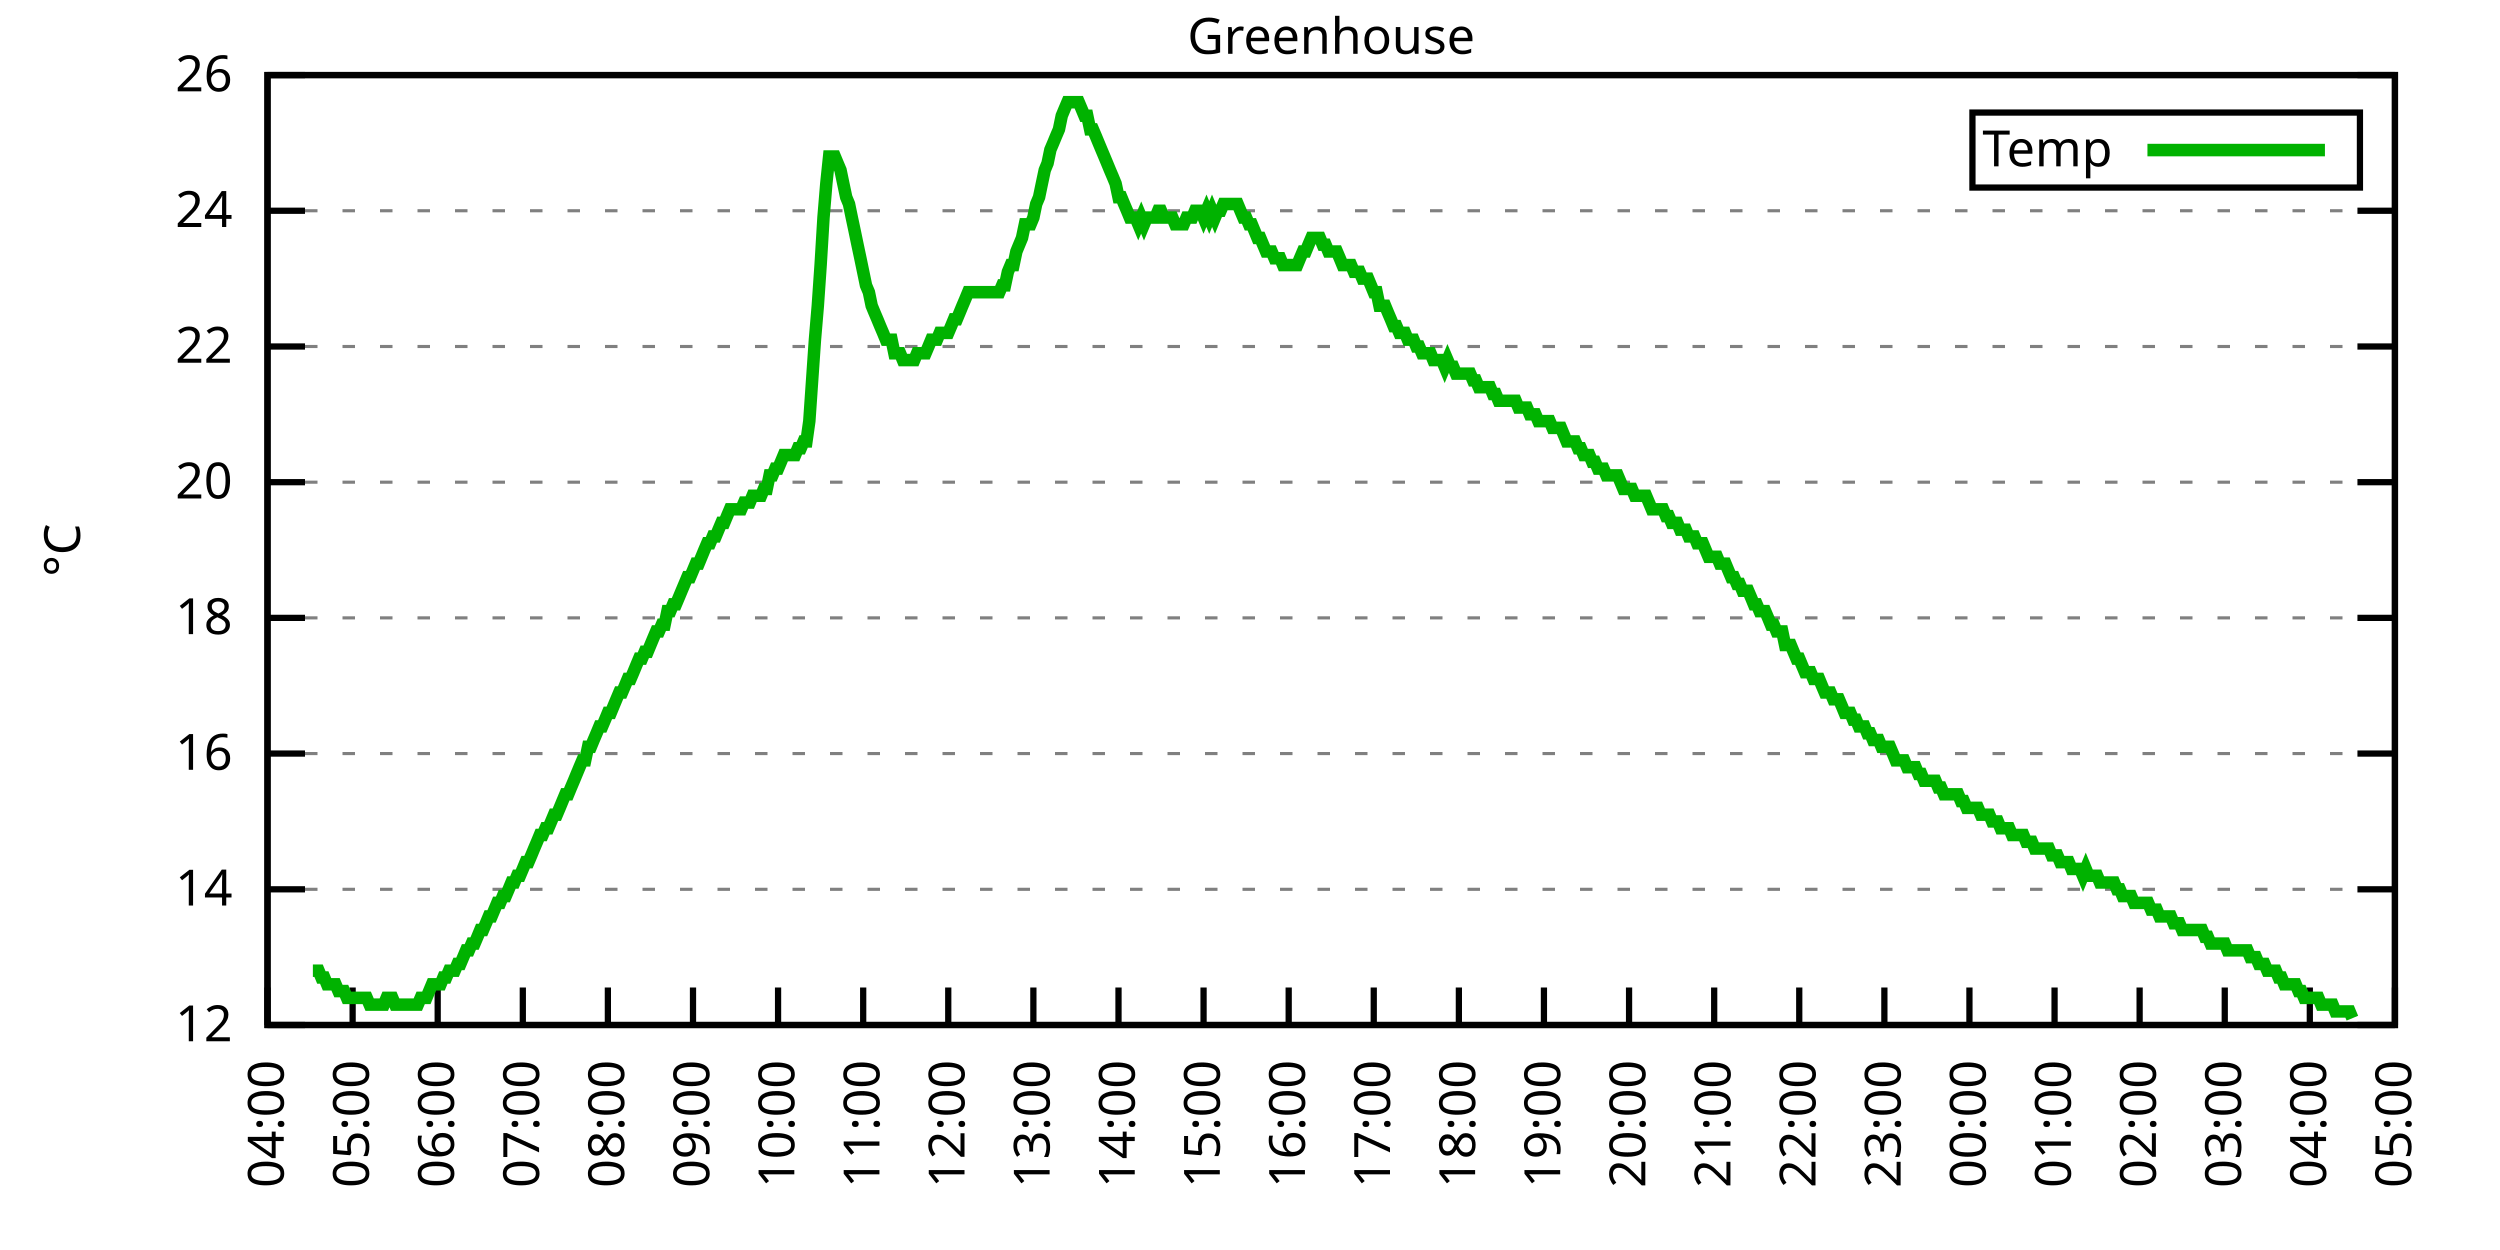
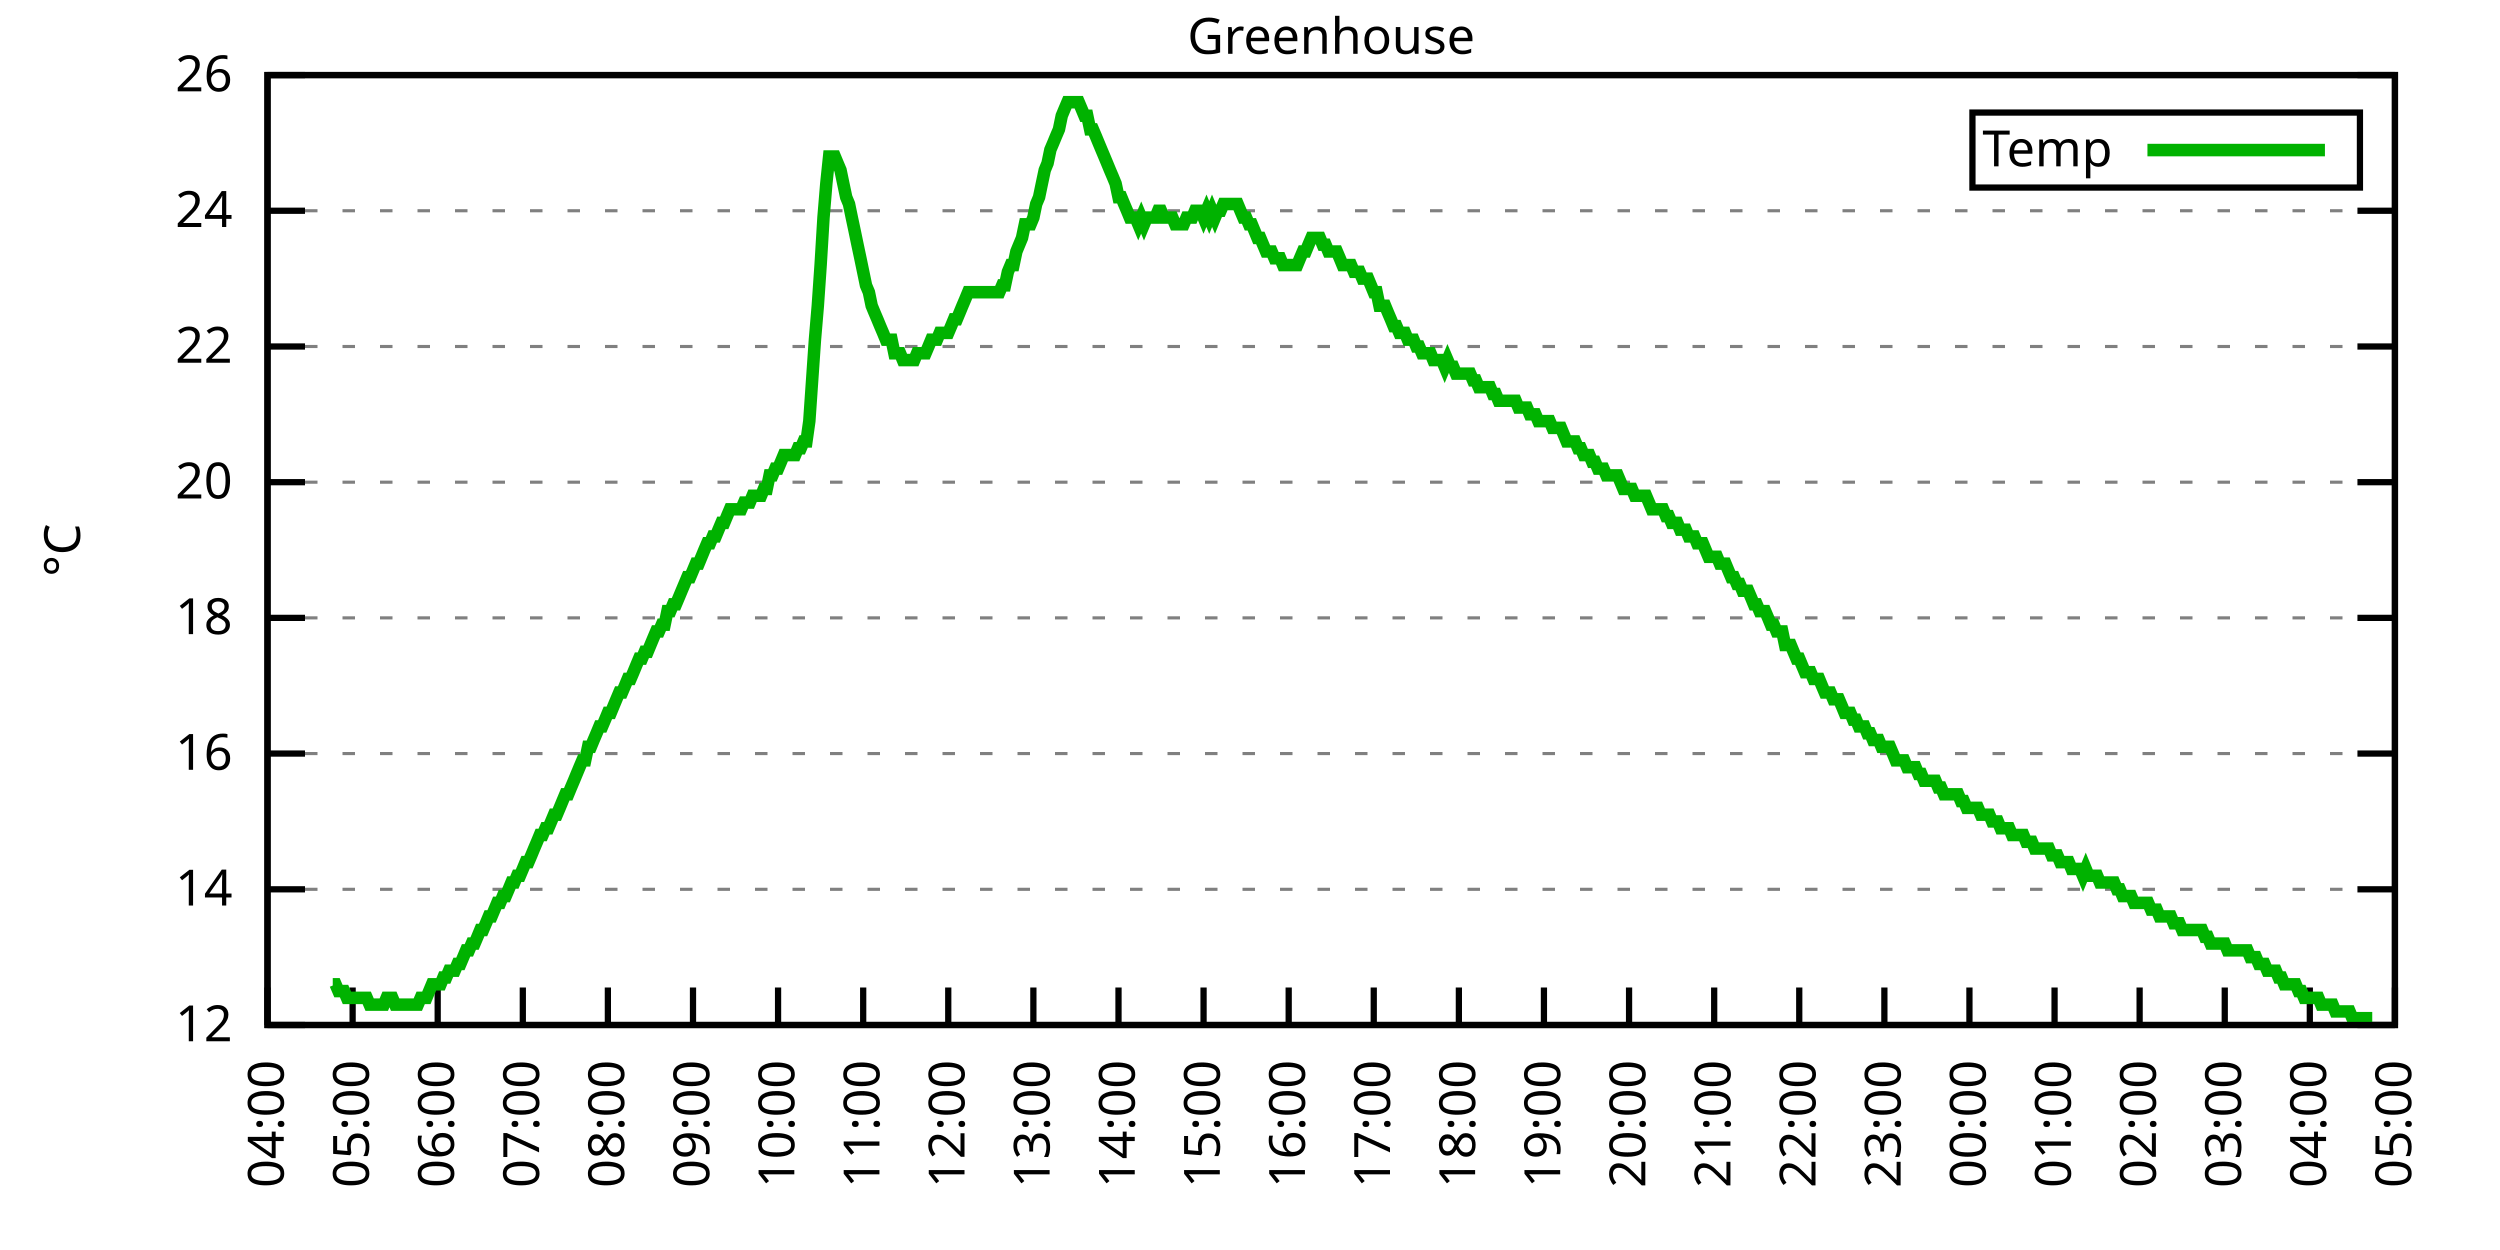
<svg xmlns="http://www.w3.org/2000/svg" xmlns:xlink="http://www.w3.org/1999/xlink" width="400" height="200" viewBox="0 0 400 200">
  <g id="gnuplot_canvas">
    <rect x="0" y="0" width="400" height="200" fill="none" />
    <defs>
      <circle id="gpDot" r="0.5" stroke-width="0.5" stroke="currentColor" />
      <path id="gpPt0" stroke-width="0.333" stroke="currentColor" d="M-1,0 h2 M0,-1 v2" />
      <path id="gpPt1" stroke-width="0.333" stroke="currentColor" d="M-1,-1 L1,1 M1,-1 L-1,1" />
      <path id="gpPt2" stroke-width="0.333" stroke="currentColor" d="M-1,0 L1,0 M0,-1 L0,1 M-1,-1 L1,1 M-1,1 L1,-1" />
      <rect id="gpPt3" stroke-width="0.333" stroke="currentColor" x="-1" y="-1" width="2" height="2" />
      <rect id="gpPt4" stroke-width="0.333" stroke="currentColor" fill="currentColor" x="-1" y="-1" width="2" height="2" />
      <circle id="gpPt5" stroke-width="0.333" stroke="currentColor" cx="0" cy="0" r="1" />
      <use xlink:href="#gpPt5" id="gpPt6" fill="currentColor" stroke="none" />
      <path id="gpPt7" stroke-width="0.333" stroke="currentColor" d="M0,-1.33 L-1.33,0.67 L1.33,0.67 z" />
      <use xlink:href="#gpPt7" id="gpPt8" fill="currentColor" stroke="none" />
      <use xlink:href="#gpPt7" id="gpPt9" stroke="currentColor" transform="rotate(180)" />
      <use xlink:href="#gpPt9" id="gpPt10" fill="currentColor" stroke="none" />
      <use xlink:href="#gpPt3" id="gpPt11" stroke="currentColor" transform="rotate(45)" />
      <use xlink:href="#gpPt11" id="gpPt12" fill="currentColor" stroke="none" />
      <path id="gpPt13" stroke-width="0.333" stroke="currentColor" d="M0,1.330 L1.265,0.411 L0.782,-1.067 L-0.782,-1.076 L-1.265,0.411 z" />
      <use xlink:href="#gpPt13" id="gpPt14" fill="currentColor" stroke="none" />
      <filter id="textbox" filterUnits="objectBoundingBox" x="0" y="0" height="1" width="1">
        <feFlood flood-color="white" flood-opacity="1" result="bgnd" />
        <feComposite in="SourceGraphic" in2="bgnd" operator="atop" />
      </filter>
      <filter id="greybox" filterUnits="objectBoundingBox" x="0" y="0" height="1" width="1">
        <feFlood flood-color="lightgrey" flood-opacity="1" result="grey" />
        <feComposite in="SourceGraphic" in2="grey" operator="atop" />
      </filter>
    </defs>
    <g fill="none" color="white" stroke="currentColor" stroke-width="1.00" stroke-linecap="butt" stroke-linejoin="miter">
</g>
    <g fill="none" color="black" stroke="currentColor" stroke-width="1.00" stroke-linecap="butt" stroke-linejoin="miter">
      <g stroke="none" shape-rendering="crispEdges">
        <polygon fill="rgb(255, 255, 255)" points="42.80,164.00 383.18,164.00 383.18,12.02 42.80,12.02 " />
      </g>
    </g>
    <g fill="none" color="black" stroke="currentColor" stroke-width="1.00" stroke-linecap="butt" stroke-linejoin="miter">
</g>
    <g fill="none" color="black" stroke="black" stroke-width="0.50" stroke-linecap="butt" stroke-linejoin="miter">
</g>
    <g fill="none" color="gray" stroke="currentColor" stroke-width="0.50" stroke-linecap="butt" stroke-linejoin="miter">
      <path stroke="gray" stroke-dasharray="2,4" class="gridline" d="M42.80,164.00 L383.19,164.00  " />
    </g>
    <g fill="none" color="gray" stroke="gray" stroke-width="1.00" stroke-linecap="butt" stroke-linejoin="miter">
</g>
    <g fill="none" color="black" stroke="currentColor" stroke-width="1.00" stroke-linecap="butt" stroke-linejoin="miter">
      <path stroke="black" d="M42.80,164.00 L48.80,164.00 M383.19,164.00 L377.19,164.00  " />
      <g transform="translate(37.20,166.60)" stroke="none" fill="black" font-family="Sans" font-size="8.00" text-anchor="end">
        <text>
          <tspan font-family="Sans"> 12</tspan>
        </text>
      </g>
    </g>
    <g fill="none" color="black" stroke="currentColor" stroke-width="1.00" stroke-linecap="butt" stroke-linejoin="miter">
</g>
    <g fill="none" color="black" stroke="black" stroke-width="0.50" stroke-linecap="butt" stroke-linejoin="miter">
</g>
    <g fill="none" color="gray" stroke="currentColor" stroke-width="0.50" stroke-linecap="butt" stroke-linejoin="miter">
      <path stroke="gray" stroke-dasharray="2,4" class="gridline" d="M42.80,142.29 L383.19,142.29  " />
    </g>
    <g fill="none" color="gray" stroke="gray" stroke-width="1.00" stroke-linecap="butt" stroke-linejoin="miter">
</g>
    <g fill="none" color="black" stroke="currentColor" stroke-width="1.00" stroke-linecap="butt" stroke-linejoin="miter">
      <path stroke="black" d="M42.80,142.29 L48.80,142.29 M383.19,142.29 L377.19,142.29  " />
      <g transform="translate(37.20,144.89)" stroke="none" fill="black" font-family="Sans" font-size="8.00" text-anchor="end">
        <text>
          <tspan font-family="Sans"> 14</tspan>
        </text>
      </g>
    </g>
    <g fill="none" color="black" stroke="currentColor" stroke-width="1.00" stroke-linecap="butt" stroke-linejoin="miter">
</g>
    <g fill="none" color="black" stroke="black" stroke-width="0.50" stroke-linecap="butt" stroke-linejoin="miter">
</g>
    <g fill="none" color="gray" stroke="currentColor" stroke-width="0.50" stroke-linecap="butt" stroke-linejoin="miter">
      <path stroke="gray" stroke-dasharray="2,4" class="gridline" d="M42.80,120.57 L383.19,120.57  " />
    </g>
    <g fill="none" color="gray" stroke="gray" stroke-width="1.00" stroke-linecap="butt" stroke-linejoin="miter">
</g>
    <g fill="none" color="black" stroke="currentColor" stroke-width="1.00" stroke-linecap="butt" stroke-linejoin="miter">
      <path stroke="black" d="M42.80,120.57 L48.80,120.57 M383.19,120.57 L377.19,120.57  " />
      <g transform="translate(37.20,123.17)" stroke="none" fill="black" font-family="Sans" font-size="8.00" text-anchor="end">
        <text>
          <tspan font-family="Sans"> 16</tspan>
        </text>
      </g>
    </g>
    <g fill="none" color="black" stroke="currentColor" stroke-width="1.00" stroke-linecap="butt" stroke-linejoin="miter">
</g>
    <g fill="none" color="black" stroke="black" stroke-width="0.50" stroke-linecap="butt" stroke-linejoin="miter">
</g>
    <g fill="none" color="gray" stroke="currentColor" stroke-width="0.50" stroke-linecap="butt" stroke-linejoin="miter">
      <path stroke="gray" stroke-dasharray="2,4" class="gridline" d="M42.80,98.86 L383.19,98.86  " />
    </g>
    <g fill="none" color="gray" stroke="gray" stroke-width="1.00" stroke-linecap="butt" stroke-linejoin="miter">
</g>
    <g fill="none" color="black" stroke="currentColor" stroke-width="1.00" stroke-linecap="butt" stroke-linejoin="miter">
      <path stroke="black" d="M42.80,98.86 L48.80,98.86 M383.19,98.86 L377.19,98.86  " />
      <g transform="translate(37.20,101.46)" stroke="none" fill="black" font-family="Sans" font-size="8.00" text-anchor="end">
        <text>
          <tspan font-family="Sans"> 18</tspan>
        </text>
      </g>
    </g>
    <g fill="none" color="black" stroke="currentColor" stroke-width="1.00" stroke-linecap="butt" stroke-linejoin="miter">
</g>
    <g fill="none" color="black" stroke="black" stroke-width="0.50" stroke-linecap="butt" stroke-linejoin="miter">
</g>
    <g fill="none" color="gray" stroke="currentColor" stroke-width="0.50" stroke-linecap="butt" stroke-linejoin="miter">
      <path stroke="gray" stroke-dasharray="2,4" class="gridline" d="M42.80,77.15 L383.19,77.15  " />
    </g>
    <g fill="none" color="gray" stroke="gray" stroke-width="1.00" stroke-linecap="butt" stroke-linejoin="miter">
</g>
    <g fill="none" color="black" stroke="currentColor" stroke-width="1.00" stroke-linecap="butt" stroke-linejoin="miter">
      <path stroke="black" d="M42.80,77.15 L48.80,77.15 M383.19,77.15 L377.19,77.15  " />
      <g transform="translate(37.20,79.75)" stroke="none" fill="black" font-family="Sans" font-size="8.00" text-anchor="end">
        <text>
          <tspan font-family="Sans"> 20</tspan>
        </text>
      </g>
    </g>
    <g fill="none" color="black" stroke="currentColor" stroke-width="1.00" stroke-linecap="butt" stroke-linejoin="miter">
</g>
    <g fill="none" color="black" stroke="black" stroke-width="0.50" stroke-linecap="butt" stroke-linejoin="miter">
</g>
    <g fill="none" color="gray" stroke="currentColor" stroke-width="0.50" stroke-linecap="butt" stroke-linejoin="miter">
      <path stroke="gray" stroke-dasharray="2,4" class="gridline" d="M42.80,55.44 L383.19,55.44  " />
    </g>
    <g fill="none" color="gray" stroke="gray" stroke-width="1.00" stroke-linecap="butt" stroke-linejoin="miter">
</g>
    <g fill="none" color="black" stroke="currentColor" stroke-width="1.00" stroke-linecap="butt" stroke-linejoin="miter">
      <path stroke="black" d="M42.80,55.44 L48.80,55.44 M383.19,55.44 L377.19,55.44  " />
      <g transform="translate(37.20,58.04)" stroke="none" fill="black" font-family="Sans" font-size="8.00" text-anchor="end">
        <text>
          <tspan font-family="Sans"> 22</tspan>
        </text>
      </g>
    </g>
    <g fill="none" color="black" stroke="currentColor" stroke-width="1.00" stroke-linecap="butt" stroke-linejoin="miter">
</g>
    <g fill="none" color="black" stroke="black" stroke-width="0.50" stroke-linecap="butt" stroke-linejoin="miter">
</g>
    <g fill="none" color="gray" stroke="currentColor" stroke-width="0.50" stroke-linecap="butt" stroke-linejoin="miter">
      <path stroke="gray" stroke-dasharray="2,4" class="gridline" d="M42.80,33.72 L383.19,33.72  " />
    </g>
    <g fill="none" color="gray" stroke="gray" stroke-width="1.00" stroke-linecap="butt" stroke-linejoin="miter">
</g>
    <g fill="none" color="black" stroke="currentColor" stroke-width="1.00" stroke-linecap="butt" stroke-linejoin="miter">
      <path stroke="black" d="M42.80,33.72 L48.80,33.72 M383.19,33.72 L377.19,33.72  " />
      <g transform="translate(37.20,36.32)" stroke="none" fill="black" font-family="Sans" font-size="8.00" text-anchor="end">
        <text>
          <tspan font-family="Sans"> 24</tspan>
        </text>
      </g>
    </g>
    <g fill="none" color="black" stroke="currentColor" stroke-width="1.00" stroke-linecap="butt" stroke-linejoin="miter">
</g>
    <g fill="none" color="black" stroke="black" stroke-width="0.50" stroke-linecap="butt" stroke-linejoin="miter">
</g>
    <g fill="none" color="gray" stroke="currentColor" stroke-width="0.50" stroke-linecap="butt" stroke-linejoin="miter">
      <path stroke="gray" stroke-dasharray="2,4" class="gridline" d="M42.80,12.01 L383.19,12.01  " />
    </g>
    <g fill="none" color="gray" stroke="gray" stroke-width="1.00" stroke-linecap="butt" stroke-linejoin="miter">
</g>
    <g fill="none" color="black" stroke="currentColor" stroke-width="1.00" stroke-linecap="butt" stroke-linejoin="miter">
      <path stroke="black" d="M42.80,12.01 L48.80,12.01 M383.19,12.01 L377.19,12.01  " />
      <g transform="translate(37.20,14.61)" stroke="none" fill="black" font-family="Sans" font-size="8.00" text-anchor="end">
        <text>
          <tspan font-family="Sans"> 26</tspan>
        </text>
      </g>
    </g>
    <g fill="none" color="black" stroke="currentColor" stroke-width="1.00" stroke-linecap="butt" stroke-linejoin="miter">
      <path stroke="black" d="M42.80,164.00 L42.80,158.00  " />
      <g transform="translate(45.40,169.60) rotate(270.00)" stroke="none" fill="black" font-family="Sans" font-size="8.00" text-anchor="end">
        <text>
          <tspan font-family="Sans">04:00</tspan>
        </text>
      </g>
    </g>
    <g fill="none" color="black" stroke="currentColor" stroke-width="1.00" stroke-linecap="butt" stroke-linejoin="miter">
      <path stroke="black" d="M56.42,164.00 L56.42,158.00  " />
      <g transform="translate(59.02,169.60) rotate(270.00)" stroke="none" fill="black" font-family="Sans" font-size="8.00" text-anchor="end">
        <text>
          <tspan font-family="Sans">05:00</tspan>
        </text>
      </g>
    </g>
    <g fill="none" color="black" stroke="currentColor" stroke-width="1.00" stroke-linecap="butt" stroke-linejoin="miter">
      <path stroke="black" d="M70.03,164.00 L70.03,158.00  " />
      <g transform="translate(72.63,169.60) rotate(270.00)" stroke="none" fill="black" font-family="Sans" font-size="8.00" text-anchor="end">
        <text>
          <tspan font-family="Sans">06:00</tspan>
        </text>
      </g>
    </g>
    <g fill="none" color="black" stroke="currentColor" stroke-width="1.00" stroke-linecap="butt" stroke-linejoin="miter">
      <path stroke="black" d="M83.65,164.00 L83.65,158.00  " />
      <g transform="translate(86.25,169.60) rotate(270.00)" stroke="none" fill="black" font-family="Sans" font-size="8.00" text-anchor="end">
        <text>
          <tspan font-family="Sans">07:00</tspan>
        </text>
      </g>
    </g>
    <g fill="none" color="black" stroke="currentColor" stroke-width="1.00" stroke-linecap="butt" stroke-linejoin="miter">
      <path stroke="black" d="M97.26,164.00 L97.26,158.00  " />
      <g transform="translate(99.86,169.60) rotate(270.00)" stroke="none" fill="black" font-family="Sans" font-size="8.00" text-anchor="end">
        <text>
          <tspan font-family="Sans">08:00</tspan>
        </text>
      </g>
    </g>
    <g fill="none" color="black" stroke="currentColor" stroke-width="1.00" stroke-linecap="butt" stroke-linejoin="miter">
      <path stroke="black" d="M110.88,164.00 L110.88,158.00  " />
      <g transform="translate(113.48,169.60) rotate(270.00)" stroke="none" fill="black" font-family="Sans" font-size="8.00" text-anchor="end">
        <text>
          <tspan font-family="Sans">09:00</tspan>
        </text>
      </g>
    </g>
    <g fill="none" color="black" stroke="currentColor" stroke-width="1.00" stroke-linecap="butt" stroke-linejoin="miter">
      <path stroke="black" d="M124.49,164.00 L124.49,158.00  " />
      <g transform="translate(127.09,169.60) rotate(270.00)" stroke="none" fill="black" font-family="Sans" font-size="8.00" text-anchor="end">
        <text>
          <tspan font-family="Sans">10:00</tspan>
        </text>
      </g>
    </g>
    <g fill="none" color="black" stroke="currentColor" stroke-width="1.00" stroke-linecap="butt" stroke-linejoin="miter">
      <path stroke="black" d="M138.11,164.00 L138.11,158.00  " />
      <g transform="translate(140.71,169.60) rotate(270.00)" stroke="none" fill="black" font-family="Sans" font-size="8.00" text-anchor="end">
        <text>
          <tspan font-family="Sans">11:00</tspan>
        </text>
      </g>
    </g>
    <g fill="none" color="black" stroke="currentColor" stroke-width="1.00" stroke-linecap="butt" stroke-linejoin="miter">
      <path stroke="black" d="M151.72,164.00 L151.72,158.00  " />
      <g transform="translate(154.32,169.60) rotate(270.00)" stroke="none" fill="black" font-family="Sans" font-size="8.00" text-anchor="end">
        <text>
          <tspan font-family="Sans">12:00</tspan>
        </text>
      </g>
    </g>
    <g fill="none" color="black" stroke="currentColor" stroke-width="1.00" stroke-linecap="butt" stroke-linejoin="miter">
      <path stroke="black" d="M165.34,164.00 L165.34,158.00  " />
      <g transform="translate(167.94,169.60) rotate(270.00)" stroke="none" fill="black" font-family="Sans" font-size="8.00" text-anchor="end">
        <text>
          <tspan font-family="Sans">13:00</tspan>
        </text>
      </g>
    </g>
    <g fill="none" color="black" stroke="currentColor" stroke-width="1.00" stroke-linecap="butt" stroke-linejoin="miter">
      <path stroke="black" d="M178.96,164.00 L178.96,158.00  " />
      <g transform="translate(181.56,169.60) rotate(270.00)" stroke="none" fill="black" font-family="Sans" font-size="8.00" text-anchor="end">
        <text>
          <tspan font-family="Sans">14:00</tspan>
        </text>
      </g>
    </g>
    <g fill="none" color="black" stroke="currentColor" stroke-width="1.00" stroke-linecap="butt" stroke-linejoin="miter">
      <path stroke="black" d="M192.57,164.00 L192.57,158.00  " />
      <g transform="translate(195.17,169.60) rotate(270.00)" stroke="none" fill="black" font-family="Sans" font-size="8.00" text-anchor="end">
        <text>
          <tspan font-family="Sans">15:00</tspan>
        </text>
      </g>
    </g>
    <g fill="none" color="black" stroke="currentColor" stroke-width="1.00" stroke-linecap="butt" stroke-linejoin="miter">
      <path stroke="black" d="M206.19,164.00 L206.19,158.00  " />
      <g transform="translate(208.79,169.60) rotate(270.00)" stroke="none" fill="black" font-family="Sans" font-size="8.00" text-anchor="end">
        <text>
          <tspan font-family="Sans">16:00</tspan>
        </text>
      </g>
    </g>
    <g fill="none" color="black" stroke="currentColor" stroke-width="1.00" stroke-linecap="butt" stroke-linejoin="miter">
      <path stroke="black" d="M219.80,164.00 L219.80,158.00  " />
      <g transform="translate(222.40,169.60) rotate(270.00)" stroke="none" fill="black" font-family="Sans" font-size="8.00" text-anchor="end">
        <text>
          <tspan font-family="Sans">17:00</tspan>
        </text>
      </g>
    </g>
    <g fill="none" color="black" stroke="currentColor" stroke-width="1.00" stroke-linecap="butt" stroke-linejoin="miter">
      <path stroke="black" d="M233.42,164.00 L233.42,158.00  " />
      <g transform="translate(236.02,169.60) rotate(270.00)" stroke="none" fill="black" font-family="Sans" font-size="8.00" text-anchor="end">
        <text>
          <tspan font-family="Sans">18:00</tspan>
        </text>
      </g>
    </g>
    <g fill="none" color="black" stroke="currentColor" stroke-width="1.00" stroke-linecap="butt" stroke-linejoin="miter">
      <path stroke="black" d="M247.03,164.00 L247.03,158.00  " />
      <g transform="translate(249.63,169.60) rotate(270.00)" stroke="none" fill="black" font-family="Sans" font-size="8.00" text-anchor="end">
        <text>
          <tspan font-family="Sans">19:00</tspan>
        </text>
      </g>
    </g>
    <g fill="none" color="black" stroke="currentColor" stroke-width="1.00" stroke-linecap="butt" stroke-linejoin="miter">
      <path stroke="black" d="M260.65,164.00 L260.65,158.00  " />
      <g transform="translate(263.25,169.60) rotate(270.00)" stroke="none" fill="black" font-family="Sans" font-size="8.00" text-anchor="end">
        <text>
          <tspan font-family="Sans">20:00</tspan>
        </text>
      </g>
    </g>
    <g fill="none" color="black" stroke="currentColor" stroke-width="1.00" stroke-linecap="butt" stroke-linejoin="miter">
      <path stroke="black" d="M274.27,164.00 L274.27,158.00  " />
      <g transform="translate(276.87,169.60) rotate(270.00)" stroke="none" fill="black" font-family="Sans" font-size="8.00" text-anchor="end">
        <text>
          <tspan font-family="Sans">21:00</tspan>
        </text>
      </g>
    </g>
    <g fill="none" color="black" stroke="currentColor" stroke-width="1.00" stroke-linecap="butt" stroke-linejoin="miter">
      <path stroke="black" d="M287.88,164.00 L287.88,158.00  " />
      <g transform="translate(290.48,169.60) rotate(270.00)" stroke="none" fill="black" font-family="Sans" font-size="8.00" text-anchor="end">
        <text>
          <tspan font-family="Sans">22:00</tspan>
        </text>
      </g>
    </g>
    <g fill="none" color="black" stroke="currentColor" stroke-width="1.00" stroke-linecap="butt" stroke-linejoin="miter">
      <path stroke="black" d="M301.50,164.00 L301.50,158.00  " />
      <g transform="translate(304.10,169.60) rotate(270.00)" stroke="none" fill="black" font-family="Sans" font-size="8.00" text-anchor="end">
        <text>
          <tspan font-family="Sans">23:00</tspan>
        </text>
      </g>
    </g>
    <g fill="none" color="black" stroke="currentColor" stroke-width="1.00" stroke-linecap="butt" stroke-linejoin="miter">
      <path stroke="black" d="M315.11,164.00 L315.11,158.00  " />
      <g transform="translate(317.71,169.60) rotate(270.00)" stroke="none" fill="black" font-family="Sans" font-size="8.00" text-anchor="end">
        <text>
          <tspan font-family="Sans">00:00</tspan>
        </text>
      </g>
    </g>
    <g fill="none" color="black" stroke="currentColor" stroke-width="1.00" stroke-linecap="butt" stroke-linejoin="miter">
      <path stroke="black" d="M328.73,164.00 L328.73,158.00  " />
      <g transform="translate(331.33,169.60) rotate(270.00)" stroke="none" fill="black" font-family="Sans" font-size="8.00" text-anchor="end">
        <text>
          <tspan font-family="Sans">01:00</tspan>
        </text>
      </g>
    </g>
    <g fill="none" color="black" stroke="currentColor" stroke-width="1.00" stroke-linecap="butt" stroke-linejoin="miter">
      <path stroke="black" d="M342.34,164.00 L342.34,158.00  " />
      <g transform="translate(344.94,169.60) rotate(270.00)" stroke="none" fill="black" font-family="Sans" font-size="8.00" text-anchor="end">
        <text>
          <tspan font-family="Sans">02:00</tspan>
        </text>
      </g>
    </g>
    <g fill="none" color="black" stroke="currentColor" stroke-width="1.00" stroke-linecap="butt" stroke-linejoin="miter">
      <path stroke="black" d="M355.96,164.00 L355.96,158.00  " />
      <g transform="translate(358.56,169.60) rotate(270.00)" stroke="none" fill="black" font-family="Sans" font-size="8.00" text-anchor="end">
        <text>
          <tspan font-family="Sans">03:00</tspan>
        </text>
      </g>
    </g>
    <g fill="none" color="black" stroke="currentColor" stroke-width="1.00" stroke-linecap="butt" stroke-linejoin="miter">
      <path stroke="black" d="M369.57,164.00 L369.57,158.00  " />
      <g transform="translate(372.17,169.60) rotate(270.00)" stroke="none" fill="black" font-family="Sans" font-size="8.00" text-anchor="end">
        <text>
          <tspan font-family="Sans">04:00</tspan>
        </text>
      </g>
    </g>
    <g fill="none" color="black" stroke="currentColor" stroke-width="1.00" stroke-linecap="butt" stroke-linejoin="miter">
      <path stroke="black" d="M383.19,164.00 L383.19,158.00  " />
      <g transform="translate(385.79,169.60) rotate(270.00)" stroke="none" fill="black" font-family="Sans" font-size="8.00" text-anchor="end">
        <text>
          <tspan font-family="Sans">05:00</tspan>
        </text>
      </g>
    </g>
    <g fill="none" color="black" stroke="currentColor" stroke-width="1.00" stroke-linecap="butt" stroke-linejoin="miter">
</g>
    <g fill="none" color="black" stroke="currentColor" stroke-width="1.00" stroke-linecap="butt" stroke-linejoin="miter">
      <path stroke="black" d="M42.80,12.01 L42.80,164.00 L383.19,164.00 L383.19,12.01 L42.80,12.01 Z  " />
    </g>
    <g fill="none" color="black" stroke="currentColor" stroke-width="1.00" stroke-linecap="butt" stroke-linejoin="miter">
</g>
    <g fill="none" color="black" stroke="currentColor" stroke-width="1.00" stroke-linecap="butt" stroke-linejoin="miter">
      <path stroke="black" d="M315.59,30.01 L315.59,18.01 L377.59,18.01 L377.59,30.01 L315.59,30.01 Z  " />
    </g>
    <g id="Greenhouse_plot_1">
      <g fill="none" color="white" stroke="black" stroke-width="2.00" stroke-linecap="butt" stroke-linejoin="miter">
</g>
      <g fill="none" color="black" stroke="currentColor" stroke-width="2.00" stroke-linecap="butt" stroke-linejoin="miter">
        <g transform="translate(337.99,26.61)" stroke="none" fill="black" font-family="Sans" font-size="8.00" text-anchor="end">
          <text>
            <tspan font-family="Sans">Temp</tspan>
          </text>
        </g>
      </g>
      <g fill="none" color="black" stroke="currentColor" stroke-width="2.00" stroke-linecap="butt" stroke-linejoin="miter">
-         <path stroke="rgb(  0, 178,   0)" d="M343.59,24.01 L371.99,24.01 M50.06,155.31 L50.52,155.31 L50.97,155.31 L51.42,156.40 L51.88,156.40 L52.33,157.49   L52.78,157.49 L53.24,157.49 L53.69,157.49 L54.15,158.57 L54.60,158.57 L55.05,158.57 L55.51,159.66 L55.96,159.66   L56.42,159.66 L56.87,159.66 L57.32,159.66 L57.78,159.66 L58.23,159.66 L58.68,159.66 L59.14,160.74 L59.59,160.74   L60.05,160.74 L60.50,160.74 L60.95,160.74 L61.41,160.74 L61.86,159.66 L62.32,159.66 L62.77,159.66 L63.22,160.74   L63.68,160.74 L64.13,160.74 L64.58,160.74 L65.04,160.74 L65.49,160.74 L65.95,160.74 L66.40,160.74 L66.85,160.74   L67.31,159.66 L67.76,159.66 L68.22,159.66 L68.67,158.57 L69.12,157.49 L69.58,157.49 L70.03,157.49 L70.49,157.49   L70.94,156.40 L71.39,156.40 L71.85,155.31 L72.30,155.31 L72.75,155.31 L73.21,154.23 L73.66,154.23 L74.12,153.14   L74.57,152.06 L75.02,152.06 L75.48,150.97 L75.93,150.97 L76.39,149.89 L76.84,148.80 L77.29,148.80 L77.75,147.72   L78.20,146.63 L78.65,146.63 L79.11,145.54 L79.56,144.46 L80.02,144.46 L80.47,143.37 L80.92,143.37 L81.38,142.29   L81.83,141.20 L82.29,141.20 L82.74,140.12 L83.19,140.12 L83.65,139.03 L84.10,137.94 L84.55,137.94 L85.01,136.86   L85.46,135.77 L85.92,134.69 L86.37,133.60 L86.82,133.60 L87.28,132.52 L87.73,132.52 L88.19,131.43 L88.64,130.35   L89.09,130.35 L89.55,129.26 L90.00,128.17 L90.45,127.09 L90.91,127.09 L91.36,126.00 L91.82,124.92 L92.27,123.83   L92.72,122.75 L93.18,121.66 L93.63,121.66 L94.09,119.49 L94.54,119.49 L94.99,118.40 L95.45,117.32 L95.90,116.23   L96.35,116.23 L96.81,115.15 L97.26,114.06 L97.72,114.06 L98.17,112.97 L98.62,111.89 L99.08,110.80 L99.53,110.80   L99.99,109.72 L100.44,108.63 L100.89,108.63 L101.35,107.55 L101.80,106.46 L102.25,105.38 L102.71,105.38 L103.16,104.29   L103.62,104.29 L104.07,103.20 L104.52,102.12 L104.98,101.03 L105.43,101.03 L105.89,99.95 L106.34,99.95 L106.79,97.78   L107.25,97.78 L107.70,96.69 L108.15,96.69 L108.61,95.60 L109.06,94.52 L109.52,93.43 L109.97,92.35 L110.42,92.35   L110.88,91.26 L111.33,90.18 L111.79,90.18 L112.24,89.09 L112.69,88.00 L113.15,86.92 L113.60,86.92 L114.05,85.83   L114.51,85.83 L114.96,84.75 L115.42,83.66 L115.87,83.66 L116.32,82.58 L116.78,81.49 L117.23,81.49 L117.69,81.49   L118.14,81.49 L118.59,81.49 L119.05,80.41 L119.50,80.41 L119.96,80.41 L120.41,79.32 L120.86,79.32 L121.32,79.32   L121.77,79.32 L122.22,78.23 L122.68,78.23 L123.13,76.06 L123.59,76.06 L124.04,74.98 L124.49,74.98 L124.95,73.89   L125.40,72.81 L125.86,72.81 L126.31,72.81 L126.76,72.81 L127.22,72.81 L127.67,71.72 L128.12,71.72 L128.58,70.63   L129.03,70.63 L129.49,67.38 L129.94,60.86 L130.39,54.35 L130.85,48.92 L131.30,42.41 L131.76,34.81 L132.21,29.38   L132.66,25.04 L133.12,25.04 L133.57,25.04 L134.02,26.12 L134.48,27.21 L134.93,29.38 L135.39,31.55 L135.84,32.64   L136.29,34.81 L136.75,36.98 L137.20,39.15 L137.66,41.32 L138.11,43.49 L138.56,45.66 L139.02,46.75 L139.47,48.92   L139.92,50.01 L140.38,51.09 L140.83,52.18 L141.29,53.26 L141.74,54.35 L142.19,54.35 L142.65,54.35 L143.10,56.52   L143.56,56.52 L144.01,56.52 L144.46,57.61 L144.92,57.61 L145.37,57.61 L145.82,57.61 L146.28,57.61 L146.73,56.52   L147.19,56.52 L147.64,56.52 L148.09,56.52 L148.55,55.44 L149.00,54.35 L149.46,54.35 L149.91,54.35 L150.36,53.26   L150.82,53.26 L151.27,53.26 L151.72,53.26 L152.18,52.18 L152.63,51.09 L153.09,51.09 L153.54,50.01 L153.99,48.92   L154.45,47.84 L154.90,46.75 L155.36,46.75 L155.81,46.75 L156.26,46.75 L156.72,46.75 L157.17,46.75 L157.62,46.75   L158.08,46.75 L158.53,46.75 L158.99,46.75 L159.44,46.75 L159.89,46.75 L160.35,45.66 L160.80,45.66 L161.26,43.49   L161.71,42.41 L162.16,42.41 L162.62,40.24 L163.07,39.15 L163.52,38.07 L163.98,35.89 L164.43,35.89 L164.89,35.89   L165.34,34.81 L165.79,32.64 L166.25,31.55 L166.70,29.38 L167.16,27.21 L167.61,26.12 L168.06,23.95 L168.52,22.87   L168.97,21.78 L169.43,20.70 L169.88,18.52 L170.33,17.44 L170.79,16.35 L171.24,16.35 L171.69,16.35 L172.15,16.35   L172.60,16.35 L173.06,17.44 L173.51,18.52 L173.96,18.52 L174.42,20.70 L174.87,20.70 L175.33,21.78 L175.78,22.87   L176.23,23.95 L176.69,25.04 L177.14,26.12 L177.59,27.21 L178.05,28.29 L178.50,29.38 L178.96,31.55 L179.41,31.55   L179.86,32.64 L180.32,33.72 L180.77,34.81 L181.23,34.81 L181.68,34.81 L182.13,35.89 L182.59,34.81 L183.04,35.89   L183.49,34.81 L183.95,34.81 L184.40,34.81 L184.86,34.81 L185.31,33.72 L185.76,33.72 L186.22,34.81 L186.67,34.81   L187.13,34.81 L187.58,34.81 L188.03,35.89 L188.49,35.89 L188.94,35.89 L189.39,35.89 L189.85,34.81 L190.30,34.81   L190.76,34.81 L191.21,33.72 L191.66,33.72 L192.12,33.72 L192.57,34.81 L193.03,33.72 L193.48,34.81 L193.93,33.72   L194.39,34.81 L194.84,33.72 L195.29,33.72 L195.75,32.64 L196.20,32.64 L196.66,32.64 L197.11,32.64 L197.56,32.64   L198.02,32.64 L198.47,33.72 L198.93,34.81 L199.38,34.81 L199.83,35.89 L200.29,35.89 L200.74,36.98 L201.19,38.07   L201.65,38.07 L202.10,39.15 L202.56,40.24 L203.01,40.24 L203.46,40.24 L203.92,41.32 L204.37,41.32 L204.83,41.32   L205.28,42.41 L205.73,42.41 L206.19,42.41 L206.64,42.41 L207.09,42.41 L207.55,42.41 L208.00,41.32 L208.46,40.24   L208.91,40.24 L209.36,39.15 L209.82,38.07 L210.27,38.07 L210.73,38.07 L211.18,38.07 L211.63,39.15 L212.09,39.15   L212.54,40.24 L213.00,40.24 L213.45,40.24 L213.90,40.24 L214.36,41.32 L214.81,42.41 L215.26,42.41 L215.72,42.41   L216.17,42.41 L216.63,43.49 L217.08,43.49 L217.53,43.49 L217.99,44.58 L218.44,44.58 L218.90,44.58 L219.35,45.66   L219.80,46.75 L220.26,46.75 L220.71,48.92 L221.16,48.92 L221.62,48.92 L222.07,50.01 L222.53,51.09 L222.98,52.18   L223.43,52.18 L223.89,53.26 L224.34,53.26 L224.80,53.26 L225.25,54.35 L225.70,54.35 L226.16,54.35 L226.61,55.44   L227.06,55.44 L227.52,56.52 L227.97,56.52 L228.43,56.52 L228.88,56.52 L229.33,57.61 L229.79,57.61 L230.24,57.61   L230.70,57.61 L231.15,58.69 L231.60,57.61 L232.06,58.69 L232.51,58.69 L232.96,59.78 L233.42,59.78 L233.87,59.78   L234.33,59.78 L234.78,59.78 L235.23,59.78 L235.69,60.86 L236.14,60.86 L236.60,61.95 L237.05,61.95 L237.50,61.95   L237.96,61.95 L238.41,61.95 L238.86,63.04 L239.32,63.04 L239.77,64.12 L240.23,64.12 L240.68,64.12 L241.13,64.12   L241.59,64.12 L242.04,64.12 L242.50,64.12 L242.95,65.21 L243.40,65.21 L243.86,65.21 L244.31,65.21 L244.76,66.29   L245.22,66.29 L245.67,66.29 L246.13,67.38 L246.58,67.38 L247.03,67.38 L247.49,67.38 L247.94,67.38 L248.40,68.46   L248.85,68.46 L249.30,68.46 L249.76,68.46 L250.21,69.55 L250.66,70.63 L251.12,70.63 L251.57,70.63 L252.03,70.63   L252.48,71.72 L252.93,71.72 L253.39,72.81 L253.84,72.81 L254.30,72.81 L254.75,73.89 L255.20,73.89 L255.66,74.98   L256.11,74.98 L256.56,74.98 L257.02,76.06 L257.47,76.06 L257.93,76.06 L258.38,76.06 L258.83,76.06 L259.29,77.15   L259.74,78.23 L260.20,78.23 L260.65,78.23 L261.10,78.23 L261.56,79.32 L262.01,79.32 L262.47,79.32 L262.92,79.32   L263.37,79.32 L263.83,80.41 L264.28,81.49 L264.73,81.49 L265.19,81.49 L265.64,81.49 L266.10,81.49 L266.55,82.58   L267.00,82.58 L267.46,83.66 L267.91,83.66 L268.37,83.66 L268.82,84.75 L269.27,84.75 L269.73,84.75 L270.18,85.83   L270.63,85.83 L271.09,85.83 L271.54,86.92 L272.00,86.92 L272.45,86.92 L272.90,88.00 L273.36,89.09 L273.81,89.09   L274.27,89.09 L274.72,89.09 L275.17,90.18 L275.63,90.18 L276.08,90.18 L276.53,91.26 L276.99,92.35 L277.44,92.35   L277.90,93.43 L278.35,93.43 L278.80,94.52 L279.26,94.52 L279.71,94.52 L280.17,95.60 L280.62,96.69 L281.07,96.69   L281.53,97.78 L281.98,97.78 L282.43,97.78 L282.89,98.86 L283.34,99.95 L283.80,99.95 L284.25,101.03 L284.70,101.03   L285.16,101.03 L285.61,103.20 L286.07,103.20 L286.52,103.20 L286.97,104.29 L287.43,105.38 L287.88,105.38 L288.33,106.46   L288.79,107.55 L289.24,107.55 L289.70,107.55 L290.15,108.63 L290.60,108.63 L291.06,108.63 L291.51,109.72 L291.97,110.80   L292.42,110.80 L292.87,110.80 L293.33,111.89 L293.78,111.89 L294.23,111.89 L294.69,112.97 L295.14,114.06 L295.60,114.06   L296.05,114.06 L296.50,115.15 L296.96,115.15 L297.41,116.23 L297.87,116.23 L298.32,116.23 L298.77,117.32 L299.23,117.32   L299.68,118.40 L300.13,118.40 L300.59,118.40 L301.04,119.49 L301.50,119.49 L301.95,119.49 L302.40,119.49 L302.86,120.57   L303.31,121.66 L303.77,121.66 L304.22,121.66 L304.67,121.66 L305.13,122.75 L305.58,122.75 L306.03,122.75 L306.49,122.75   L306.94,123.83 L307.40,123.83 L307.85,124.92 L308.30,124.92 L308.76,124.92 L309.21,124.92 L309.67,124.92 L310.12,126.00   L310.57,126.00 L311.03,127.09 L311.48,127.09 L311.94,127.09 L312.39,127.09 L312.84,127.09 L313.30,127.09 L313.75,128.17   L314.20,128.17 L314.66,129.26 L315.11,129.26 L315.57,129.26 L316.02,129.26 L316.47,129.26 L316.93,130.35 L317.38,130.35   L317.84,130.35 L318.29,130.35 L318.74,131.43 L319.20,131.43 L319.65,131.43 L320.10,132.52 L320.56,132.52 L321.01,132.52   L321.47,132.52 L321.92,133.60 L322.37,133.60 L322.83,133.60 L323.28,133.60 L323.74,133.60 L324.19,134.69 L324.64,134.69   L325.10,134.69 L325.55,135.77 L326.00,135.77 L326.46,135.77 L326.91,135.77 L327.37,135.77 L327.82,135.77 L328.27,136.86   L328.73,136.86 L329.18,136.86 L329.64,137.94 L330.09,137.94 L330.54,137.94 L331.00,137.94 L331.45,139.03 L331.90,139.03   L332.36,139.03 L332.81,139.03 L333.27,140.12 L333.72,139.03 L334.17,140.12 L334.63,140.12 L335.08,140.12 L335.54,140.12   L335.99,141.20 L336.44,141.20 L336.90,141.20 L337.35,141.20 L337.80,141.20 L338.26,141.20 L338.71,142.29 L339.17,142.29   L339.62,143.37 L340.07,143.37 L340.53,143.37 L340.98,143.37 L341.44,144.46 L341.89,144.46 L342.34,144.46 L342.80,144.46   L343.25,144.46 L343.70,144.46 L344.16,145.54 L344.61,145.54 L345.07,145.54 L345.52,146.63 L345.97,146.63 L346.43,146.63   L346.88,146.63 L347.34,146.63 L347.79,147.72 L348.24,147.72 L348.70,147.72 L349.15,148.80 L349.60,148.80 L350.06,148.80   L350.51,148.80 L350.97,148.80 L351.42,148.80 L351.87,148.80 L352.33,148.80 L352.78,149.89 L353.24,149.89 L353.69,150.97   L354.14,150.97 L354.60,150.97 L355.05,150.97 L355.50,150.97 L355.96,150.97 L356.41,152.06 L356.87,152.06 L357.32,152.06   L357.77,152.06 L358.23,152.06 L358.68,152.06 L359.14,152.06 L359.59,152.06 L360.04,153.14 L360.50,153.14 L360.95,153.14   L361.41,154.23 L361.86,154.23 L362.31,154.23 L362.77,155.31 L363.22,155.31 L363.67,155.31 L364.13,155.31 L364.58,156.40   L365.04,156.40 L365.49,157.49 L365.94,157.49 L366.40,157.49 L366.85,157.49 L367.31,157.49 L367.76,158.57 L368.21,158.57   L368.67,159.66 L369.12,159.66 L369.57,159.66 L370.03,159.66 L370.48,159.66 L370.94,159.66 L371.39,160.74 L371.84,160.74   L372.30,160.74 L372.75,160.74 L373.21,160.74 L373.66,161.83 L374.11,161.83 L374.57,161.83 L375.02,161.83 L375.47,161.83   L375.93,161.83 L376.38,162.91  " />
+         <path stroke="rgb(  0, 178,   0)" d="M343.59,24.01 L371.99,24.01 M53.24,157.49 L53.69,157.49 L54.15,158.57 L54.60,158.57 L55.05,158.57 L55.51,159.66   L55.96,159.66 L56.42,159.66 L56.87,159.66 L57.32,159.66 L57.78,159.66 L58.23,159.66 L58.68,159.66 L59.14,160.74   L59.59,160.74 L60.05,160.74 L60.50,160.74 L60.95,160.74 L61.41,160.74 L61.86,159.66 L62.32,159.66 L62.77,159.66   L63.22,160.74 L63.68,160.74 L64.13,160.74 L64.58,160.74 L65.04,160.74 L65.49,160.74 L65.95,160.74 L66.40,160.74   L66.85,160.74 L67.31,159.66 L67.76,159.66 L68.22,159.66 L68.67,158.57 L69.12,157.49 L69.58,157.49 L70.03,157.49   L70.49,157.49 L70.94,156.40 L71.39,156.40 L71.85,155.31 L72.30,155.31 L72.75,155.31 L73.21,154.23 L73.66,154.23   L74.12,153.14 L74.57,152.06 L75.02,152.06 L75.48,150.97 L75.93,150.97 L76.39,149.89 L76.84,148.80 L77.29,148.80   L77.75,147.72 L78.20,146.63 L78.65,146.63 L79.11,145.54 L79.56,144.46 L80.02,144.46 L80.47,143.37 L80.92,143.37   L81.38,142.29 L81.83,141.20 L82.29,141.20 L82.74,140.12 L83.19,140.12 L83.65,139.03 L84.10,137.94 L84.55,137.94   L85.01,136.86 L85.46,135.77 L85.92,134.69 L86.37,133.60 L86.82,133.60 L87.28,132.52 L87.73,132.52 L88.19,131.43   L88.64,130.35 L89.09,130.35 L89.55,129.26 L90.00,128.17 L90.45,127.09 L90.91,127.09 L91.36,126.00 L91.82,124.92   L92.27,123.83 L92.72,122.75 L93.18,121.66 L93.63,121.66 L94.09,119.49 L94.54,119.49 L94.99,118.40 L95.45,117.32   L95.90,116.23 L96.35,116.23 L96.81,115.15 L97.26,114.06 L97.72,114.06 L98.17,112.97 L98.62,111.89 L99.08,110.80   L99.53,110.80 L99.99,109.72 L100.44,108.63 L100.89,108.63 L101.35,107.55 L101.80,106.46 L102.25,105.38 L102.71,105.38   L103.16,104.29 L103.62,104.29 L104.07,103.20 L104.52,102.12 L104.98,101.03 L105.43,101.03 L105.89,99.95 L106.34,99.95   L106.79,97.78 L107.25,97.78 L107.70,96.69 L108.15,96.69 L108.61,95.60 L109.06,94.52 L109.52,93.43 L109.97,92.35   L110.42,92.35 L110.88,91.26 L111.33,90.18 L111.79,90.18 L112.24,89.09 L112.69,88.00 L113.15,86.92 L113.60,86.92   L114.05,85.83 L114.51,85.83 L114.96,84.75 L115.42,83.66 L115.87,83.66 L116.32,82.58 L116.78,81.49 L117.23,81.49   L117.69,81.49 L118.14,81.49 L118.59,81.49 L119.05,80.41 L119.50,80.41 L119.96,80.41 L120.41,79.32 L120.86,79.32   L121.32,79.32 L121.77,79.32 L122.22,78.23 L122.68,78.23 L123.13,76.06 L123.59,76.06 L124.04,74.98 L124.49,74.98   L124.95,73.89 L125.40,72.81 L125.86,72.81 L126.31,72.81 L126.76,72.81 L127.22,72.81 L127.67,71.72 L128.12,71.72   L128.58,70.63 L129.03,70.63 L129.49,67.38 L129.94,60.86 L130.39,54.35 L130.85,48.92 L131.30,42.41 L131.76,34.81   L132.21,29.38 L132.66,25.04 L133.12,25.04 L133.57,25.04 L134.02,26.12 L134.48,27.21 L134.93,29.38 L135.39,31.55   L135.84,32.64 L136.29,34.81 L136.75,36.98 L137.20,39.15 L137.66,41.32 L138.11,43.49 L138.56,45.66 L139.02,46.75   L139.47,48.92 L139.92,50.01 L140.38,51.09 L140.83,52.18 L141.29,53.26 L141.74,54.35 L142.19,54.35 L142.65,54.35   L143.10,56.52 L143.56,56.52 L144.01,56.52 L144.46,57.61 L144.92,57.61 L145.37,57.61 L145.82,57.61 L146.28,57.61   L146.73,56.52 L147.19,56.52 L147.64,56.52 L148.09,56.52 L148.55,55.44 L149.00,54.35 L149.46,54.35 L149.91,54.35   L150.36,53.26 L150.82,53.26 L151.27,53.26 L151.72,53.26 L152.18,52.18 L152.63,51.09 L153.09,51.09 L153.54,50.01   L153.99,48.92 L154.45,47.84 L154.90,46.75 L155.36,46.75 L155.81,46.75 L156.26,46.75 L156.72,46.75 L157.17,46.75   L157.62,46.75 L158.08,46.75 L158.53,46.75 L158.99,46.75 L159.44,46.75 L159.89,46.75 L160.35,45.66 L160.80,45.66   L161.26,43.49 L161.71,42.41 L162.16,42.41 L162.62,40.24 L163.07,39.15 L163.52,38.07 L163.98,35.89 L164.43,35.89   L164.89,35.89 L165.34,34.81 L165.79,32.64 L166.25,31.55 L166.70,29.38 L167.16,27.21 L167.61,26.12 L168.06,23.95   L168.52,22.87 L168.97,21.78 L169.43,20.70 L169.88,18.52 L170.33,17.44 L170.79,16.35 L171.24,16.35 L171.69,16.35   L172.15,16.35 L172.60,16.35 L173.06,17.44 L173.51,18.52 L173.96,18.52 L174.42,20.70 L174.87,20.70 L175.33,21.78   L175.78,22.87 L176.23,23.95 L176.69,25.04 L177.14,26.12 L177.59,27.21 L178.05,28.29 L178.50,29.38 L178.96,31.55   L179.41,31.55 L179.86,32.64 L180.32,33.72 L180.77,34.81 L181.23,34.81 L181.68,34.81 L182.13,35.89 L182.59,34.81   L183.04,35.89 L183.49,34.81 L183.95,34.81 L184.40,34.81 L184.86,34.81 L185.31,33.72 L185.76,33.72 L186.22,34.81   L186.67,34.81 L187.13,34.81 L187.58,34.81 L188.03,35.89 L188.49,35.89 L188.94,35.89 L189.39,35.89 L189.85,34.81   L190.30,34.81 L190.76,34.81 L191.21,33.72 L191.66,33.72 L192.12,33.72 L192.57,34.81 L193.03,33.72 L193.48,34.81   L193.93,33.72 L194.39,34.81 L194.84,33.72 L195.29,33.72 L195.75,32.64 L196.20,32.64 L196.66,32.64 L197.11,32.64   L197.56,32.64 L198.02,32.64 L198.47,33.72 L198.93,34.81 L199.38,34.81 L199.83,35.89 L200.29,35.89 L200.74,36.98   L201.19,38.07 L201.65,38.07 L202.10,39.15 L202.56,40.24 L203.01,40.24 L203.46,40.24 L203.92,41.32 L204.37,41.32   L204.83,41.32 L205.28,42.41 L205.73,42.41 L206.19,42.41 L206.64,42.41 L207.09,42.41 L207.55,42.41 L208.00,41.32   L208.46,40.24 L208.91,40.24 L209.36,39.15 L209.82,38.07 L210.27,38.07 L210.73,38.07 L211.18,38.07 L211.63,39.15   L212.09,39.15 L212.54,40.24 L213.00,40.24 L213.45,40.24 L213.90,40.24 L214.36,41.32 L214.81,42.41 L215.26,42.41   L215.72,42.41 L216.17,42.41 L216.63,43.49 L217.08,43.49 L217.53,43.49 L217.99,44.58 L218.44,44.58 L218.90,44.58   L219.35,45.66 L219.80,46.75 L220.26,46.75 L220.71,48.92 L221.16,48.92 L221.62,48.92 L222.07,50.01 L222.53,51.09   L222.98,52.18 L223.43,52.18 L223.89,53.26 L224.34,53.26 L224.80,53.26 L225.25,54.35 L225.70,54.35 L226.16,54.35   L226.61,55.44 L227.06,55.44 L227.52,56.52 L227.97,56.52 L228.43,56.52 L228.88,56.52 L229.33,57.61 L229.79,57.61   L230.24,57.61 L230.70,57.61 L231.15,58.69 L231.60,57.61 L232.06,58.69 L232.51,58.69 L232.96,59.78 L233.42,59.78   L233.87,59.78 L234.33,59.78 L234.78,59.78 L235.23,59.78 L235.69,60.86 L236.14,60.86 L236.60,61.95 L237.05,61.95   L237.50,61.95 L237.96,61.95 L238.41,61.95 L238.86,63.04 L239.32,63.04 L239.77,64.12 L240.23,64.12 L240.68,64.12   L241.13,64.12 L241.59,64.12 L242.04,64.12 L242.50,64.12 L242.95,65.21 L243.40,65.21 L243.86,65.21 L244.31,65.21   L244.76,66.29 L245.22,66.29 L245.67,66.29 L246.13,67.38 L246.58,67.38 L247.03,67.38 L247.49,67.38 L247.94,67.38   L248.40,68.46 L248.85,68.46 L249.30,68.46 L249.76,68.46 L250.21,69.55 L250.66,70.63 L251.12,70.63 L251.57,70.63   L252.03,70.63 L252.48,71.72 L252.93,71.72 L253.39,72.81 L253.84,72.81 L254.30,72.81 L254.75,73.89 L255.20,73.89   L255.66,74.98 L256.11,74.98 L256.56,74.98 L257.02,76.06 L257.47,76.06 L257.93,76.06 L258.38,76.06 L258.83,76.06   L259.29,77.15 L259.74,78.23 L260.20,78.23 L260.65,78.23 L261.10,78.23 L261.56,79.32 L262.01,79.32 L262.47,79.32   L262.92,79.32 L263.37,79.32 L263.83,80.41 L264.28,81.49 L264.73,81.49 L265.19,81.49 L265.64,81.49 L266.10,81.49   L266.55,82.58 L267.00,82.58 L267.46,83.66 L267.91,83.66 L268.37,83.66 L268.82,84.75 L269.27,84.75 L269.73,84.75   L270.18,85.83 L270.63,85.83 L271.09,85.83 L271.54,86.92 L272.00,86.92 L272.45,86.92 L272.90,88.00 L273.36,89.09   L273.81,89.09 L274.27,89.09 L274.72,89.09 L275.17,90.18 L275.63,90.18 L276.08,90.18 L276.53,91.26 L276.99,92.35   L277.44,92.35 L277.90,93.43 L278.35,93.43 L278.80,94.52 L279.26,94.52 L279.71,94.52 L280.17,95.60 L280.62,96.69   L281.07,96.69 L281.53,97.78 L281.98,97.78 L282.43,97.78 L282.89,98.86 L283.34,99.95 L283.80,99.95 L284.25,101.03   L284.70,101.03 L285.16,101.03 L285.61,103.20 L286.07,103.20 L286.52,103.20 L286.97,104.29 L287.43,105.38 L287.88,105.38   L288.33,106.46 L288.79,107.55 L289.24,107.55 L289.70,107.55 L290.15,108.63 L290.60,108.63 L291.06,108.63 L291.51,109.72   L291.97,110.80 L292.42,110.80 L292.87,110.80 L293.33,111.89 L293.78,111.89 L294.23,111.89 L294.69,112.97 L295.14,114.06   L295.60,114.06 L296.05,114.06 L296.50,115.15 L296.96,115.15 L297.41,116.23 L297.87,116.23 L298.32,116.23 L298.77,117.32   L299.23,117.32 L299.68,118.40 L300.13,118.40 L300.59,118.40 L301.04,119.49 L301.50,119.49 L301.95,119.49 L302.40,119.49   L302.86,120.57 L303.31,121.66 L303.77,121.66 L304.22,121.66 L304.67,121.66 L305.13,122.75 L305.58,122.75 L306.03,122.75   L306.49,122.75 L306.94,123.83 L307.40,123.83 L307.85,124.92 L308.30,124.92 L308.76,124.92 L309.21,124.92 L309.67,124.92   L310.12,126.00 L310.57,126.00 L311.03,127.09 L311.48,127.09 L311.94,127.09 L312.39,127.09 L312.84,127.09 L313.30,127.09   L313.75,128.17 L314.20,128.17 L314.66,129.26 L315.11,129.26 L315.57,129.26 L316.02,129.26 L316.47,129.26 L316.93,130.35   L317.38,130.35 L317.84,130.35 L318.29,130.35 L318.74,131.43 L319.20,131.43 L319.65,131.43 L320.10,132.52 L320.56,132.52   L321.01,132.52 L321.47,132.52 L321.92,133.60 L322.37,133.60 L322.83,133.60 L323.28,133.60 L323.74,133.60 L324.19,134.69   L324.64,134.69 L325.10,134.69 L325.55,135.77 L326.00,135.77 L326.46,135.77 L326.91,135.77 L327.37,135.77 L327.82,135.77   L328.27,136.86 L328.73,136.86 L329.18,136.86 L329.64,137.94 L330.09,137.94 L330.54,137.94 L331.00,137.94 L331.45,139.03   L331.90,139.03 L332.36,139.03 L332.81,139.03 L333.27,140.12 L333.72,139.03 L334.17,140.12 L334.63,140.12 L335.08,140.12   L335.54,140.12 L335.99,141.20 L336.44,141.20 L336.90,141.20 L337.35,141.20 L337.80,141.20 L338.26,141.20 L338.71,142.29   L339.17,142.29 L339.62,143.37 L340.07,143.37 L340.53,143.37 L340.98,143.37 L341.44,144.46 L341.89,144.46 L342.34,144.46   L342.80,144.46 L343.25,144.46 L343.70,144.46 L344.16,145.54 L344.61,145.54 L345.07,145.54 L345.52,146.63 L345.97,146.63   L346.43,146.63 L346.88,146.63 L347.34,146.63 L347.79,147.72 L348.24,147.72 L348.70,147.72 L349.15,148.80 L349.60,148.80   L350.06,148.80 L350.51,148.80 L350.97,148.80 L351.42,148.80 L351.87,148.80 L352.33,148.80 L352.78,149.89 L353.24,149.89   L353.69,150.97 L354.14,150.97 L354.60,150.97 L355.05,150.97 L355.50,150.97 L355.96,150.97 L356.41,152.06 L356.87,152.06   L357.32,152.06 L357.77,152.06 L358.23,152.06 L358.68,152.06 L359.14,152.06 L359.59,152.06 L360.04,153.14 L360.50,153.14   L360.95,153.14 L361.41,154.23 L361.86,154.23 L362.31,154.23 L362.77,155.31 L363.22,155.31 L363.67,155.31 L364.13,155.31   L364.58,156.40 L365.04,156.40 L365.49,157.49 L365.94,157.49 L366.40,157.49 L366.85,157.49 L367.31,157.49 L367.76,158.57   L368.21,158.57 L368.67,159.66 L369.12,159.66 L369.57,159.66 L370.03,159.66 L370.48,159.66 L370.94,159.66 L371.39,160.74   L371.84,160.74 L372.30,160.74 L372.75,160.74 L373.21,160.74 L373.66,161.83 L374.11,161.83 L374.57,161.83 L375.02,161.83   L375.47,161.83 L375.93,161.83 L376.38,162.91 L376.84,162.91 L377.29,162.91 L377.74,162.91 L378.20,162.91 L378.65,162.91   L379.11,162.91 L379.56,162.91  " />
      </g>
    </g>
    <g fill="none" color="black" stroke="currentColor" stroke-width="2.00" stroke-linecap="butt" stroke-linejoin="miter">
</g>
    <g fill="none" color="black" stroke="black" stroke-width="1.00" stroke-linecap="butt" stroke-linejoin="miter">
</g>
    <g fill="none" color="black" stroke="currentColor" stroke-width="1.00" stroke-linecap="butt" stroke-linejoin="miter">
      <path stroke="black" d="M42.80,12.01 L42.80,164.00 L383.19,164.00 L383.19,12.01 L42.80,12.01 Z  " />
      <g transform="translate(12.80,88.01) rotate(270.00)" stroke="none" fill="black" font-family="Sans" font-size="8.00" text-anchor="middle">
        <text>
          <tspan font-family="Sans">°C</tspan>
        </text>
      </g>
    </g>
    <g fill="none" color="black" stroke="currentColor" stroke-width="1.00" stroke-linecap="butt" stroke-linejoin="miter">
</g>
    <g fill="none" color="black" stroke="currentColor" stroke-width="1.00" stroke-linecap="butt" stroke-linejoin="miter">
      <g transform="translate(212.99,8.61)" stroke="none" fill="black" font-family="Sans" font-size="8.00" text-anchor="middle">
        <text>
          <tspan font-family="Sans">Greenhouse</tspan>
        </text>
      </g>
    </g>
    <g fill="none" color="black" stroke="currentColor" stroke-width="1.00" stroke-linecap="butt" stroke-linejoin="miter">
</g>
  </g>
</svg>
